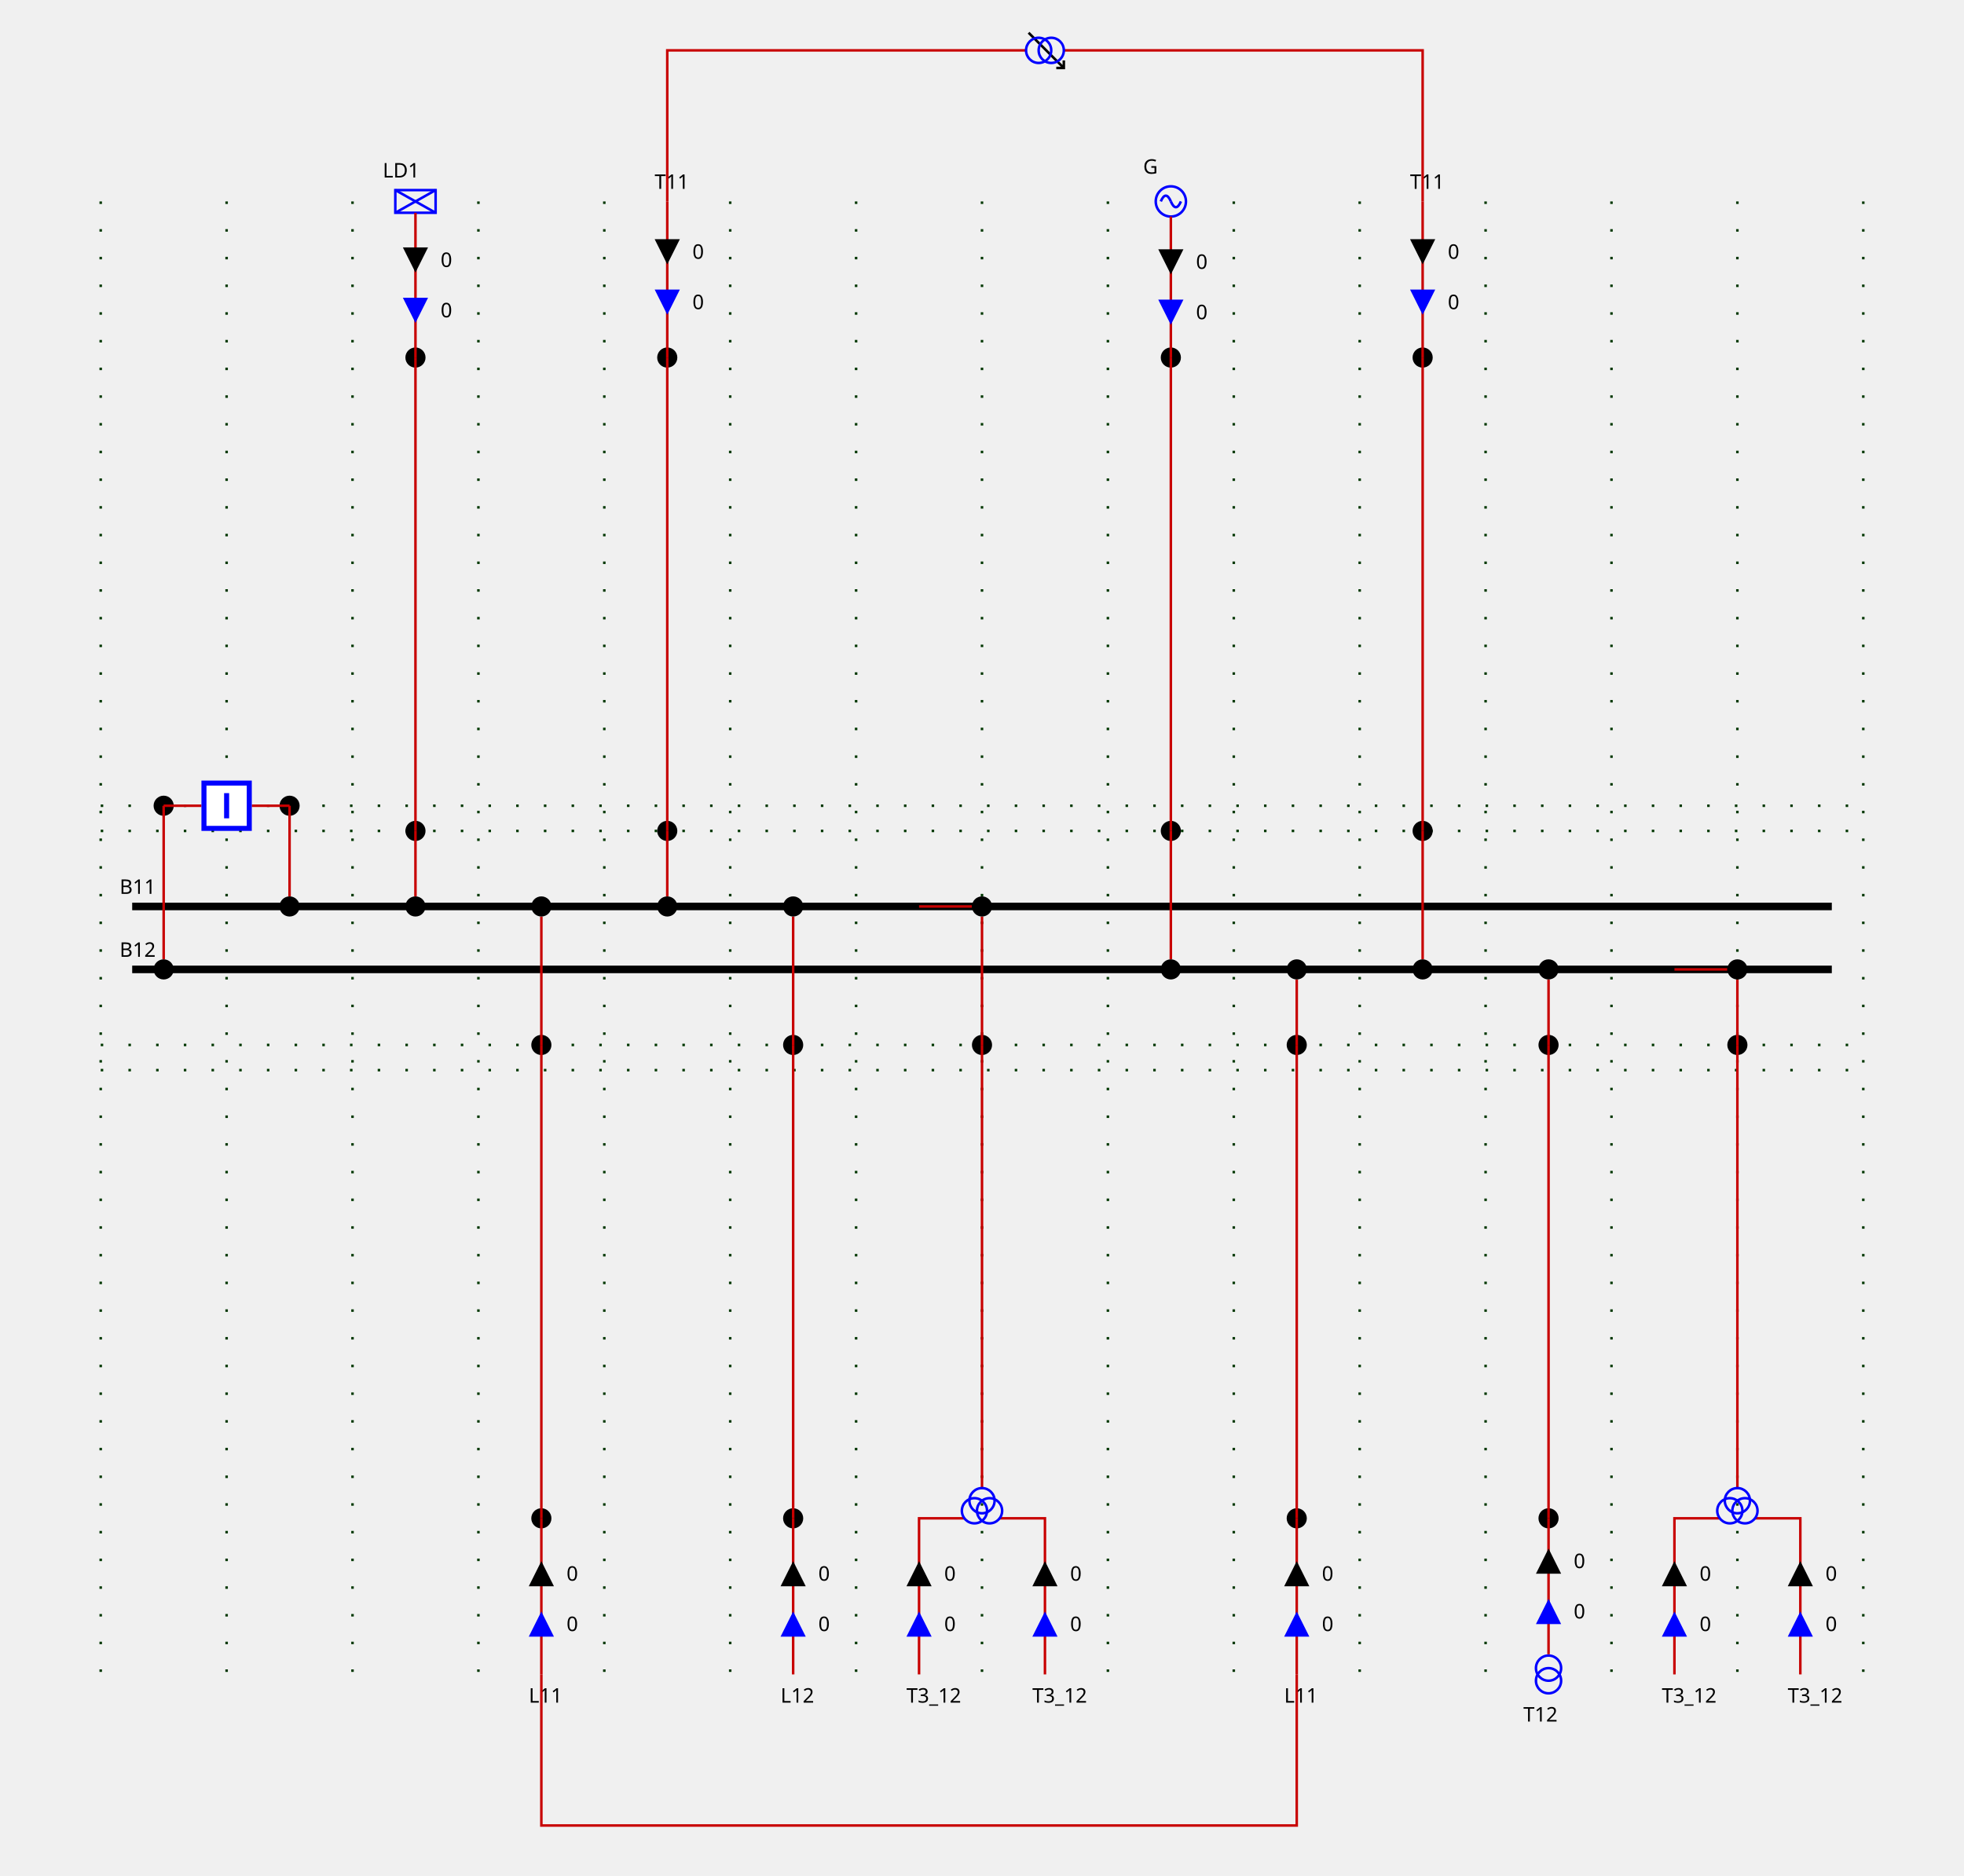
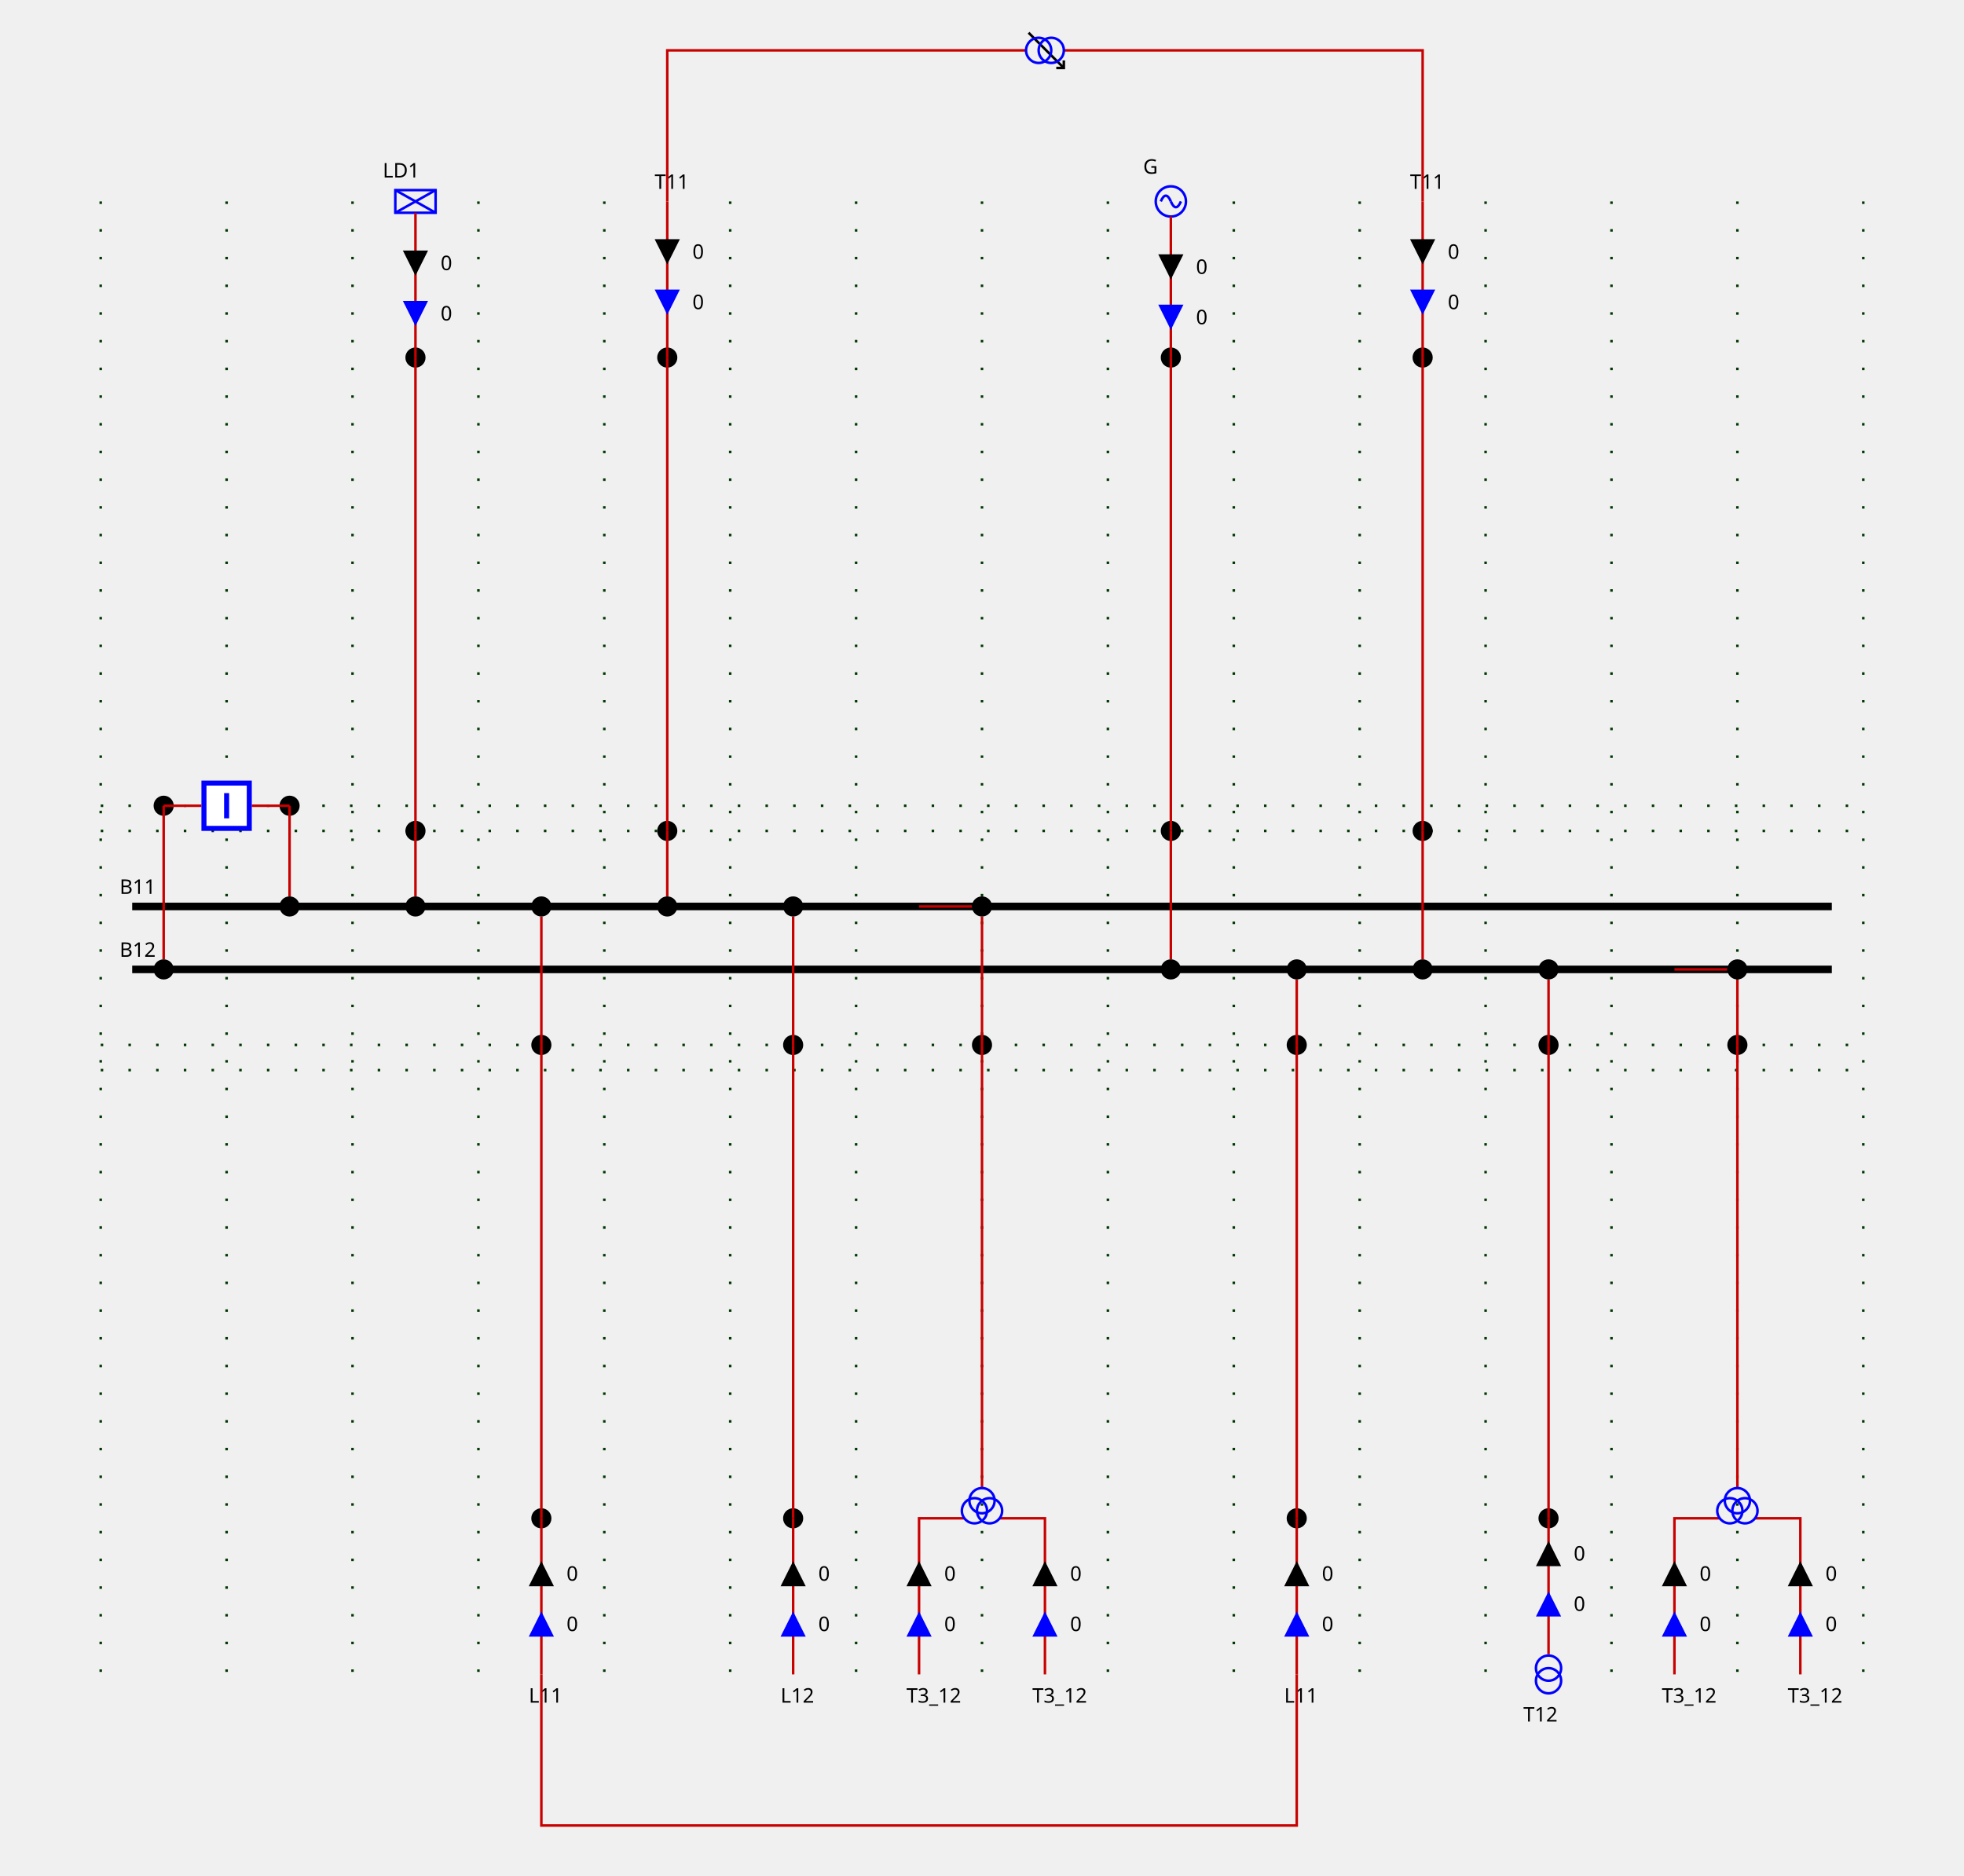
<svg xmlns="http://www.w3.org/2000/svg" height="745.0" viewBox="0 0 780.0 745.0" width="780.0">
  <style>
/* ----------------------------------------------------------------------- */
/* File: tautologies.css ------------------------------------------------- */
.sld-out .sld-arrow-in {visibility: hidden}
.sld-in .sld-arrow-out {visibility: hidden}
.sld-closed .sld-sw-open {visibility: hidden}
.sld-open .sld-sw-closed {visibility: hidden}
.sld-hidden-node {visibility: hidden}
.sld-top-feeder .sld-label {dominant-baseline: auto}
.sld-bottom-feeder .sld-label {dominant-baseline: hanging}
.sld-arrow-p .sld-label {dominant-baseline: middle}
.sld-arrow-q .sld-label {dominant-baseline: middle}
/* ----------------------------------------------------------------------- */
/* File: baseVoltages.css ------------------------------------------------ */
.sld-vl300to500 {--sld-vl-color: #ff0000}
.sld-vl180to300 {--sld-vl-color: #228b22}
.sld-vl120to180 {--sld-vl-color: #01afaf}
.sld-vl70to120 {--sld-vl-color: #cc5500}
.sld-vl50to70 {--sld-vl-color: #a020f0}
.sld-vl30to50 {--sld-vl-color: #ff8290}
.sld-vl0to30 {--sld-vl-color: #abae28}
/* ----------------------------------------------------------------------- */
/* File : highlightLineStates.css ---------------------------------------- */
.sld-feeder-disconnected {stroke: black}
.sld-feeder-connected-disconnected {stroke-dasharray: 3,3}
.sld-feeder-disconnected-connected {stroke: black; stroke-dasharray: 3,3}
/* ----------------------------------------------------------------------- */
/* File : components.css ------------------------------------------------- */
/* Stroke black */
.sld-disconnector {stroke-width: 3; stroke: black; fill: none}
/* Stroke blue */
.sld-breaker {stroke-width: 2; stroke: blue; fill:white}
/* Stroke --sld-vl-color with fallback black */
.sld-bus-connection {stroke: var(--sld-vl-color, black); stroke-width: 4; fill: none}
.sld-busbar-section {stroke: var(--sld-vl-color, black); stroke-width: 3; fill: none}
/* Stroke --sld-vl-color with fallback red */
.sld-wire {stroke: var(--sld-vl-color, #c80000); fill: none}
/* Stroke --sld-vl-color with fallback blue */
.sld-load-break-switch {stroke: var(--sld-vl-color, blue); fill: none}
.sld-load {stroke: var(--sld-vl-color, blue); fill: none}
.sld-generator {stroke: var(--sld-vl-color, blue); fill: none}
.sld-two-wt {stroke: var(--sld-vl-color, blue); fill: none}
.sld-three-wt {stroke: var(--sld-vl-color, blue); fill: none}
.sld-winding {stroke: var(--sld-vl-color, blue); fill: none}
.sld-capacitor {stroke: var(--sld-vl-color, blue); fill: none}
.sld-inductor {stroke: var(--sld-vl-color, blue); fill: none}
.sld-pst {stroke: var(--sld-vl-color, blue); fill: none}
.sld-pst-arrow {stroke: black; fill: none}
.sld-svc {stroke: var(--sld-vl-color, blue); fill: none}
.sld-vsc {stroke: var(--sld-vl-color, blue); font-size: 7.43px; fill: none}
/* Stroke none &amp; fill: --sld-vl-color */
.sld-node-infos {stroke: none; fill: var(--sld-vl-color, black)}
/* Stroke none &amp; fill: black */
.sld-label {stroke: none; fill: black; font: 8px "Verdana"}
.sld-graph-label {stroke: none; fill: black; font: 12px "Verdana"}
.sld-node {stroke: none; fill: black}
.sld-flash {stroke: none; fill: black}
.sld-lock {stroke: none; fill: black}
/* Specific */
.sld-grid {stroke: #003700; stroke-dasharray: 1,10}
.sld-arrow-p {fill:black}
.sld-arrow-q {fill:blue}
.sld-frame {fill: var(--sld-background-color, transparent)}

</style>
  <rect class="sld-frame" height="100%" width="100%" />
  <g>
    <g class="sld-grid" id="GRID_VL1">
      <line x1="40.0" x2="40.0" y1="80.0" y2="665.0" />
      <line x1="90.0" x2="90.0" y1="80.0" y2="665.0" />
      <line x1="140.0" x2="140.0" y1="80.0" y2="665.0" />
      <line x1="190.0" x2="190.0" y1="80.0" y2="665.0" />
      <line x1="240.0" x2="240.0" y1="80.0" y2="665.0" />
      <line x1="290.0" x2="290.0" y1="80.0" y2="665.0" />
      <line x1="340.0" x2="340.0" y1="80.0" y2="665.0" />
      <line x1="390.0" x2="390.0" y1="80.0" y2="665.0" />
      <line x1="440.0" x2="440.0" y1="80.0" y2="665.0" />
      <line x1="490.0" x2="490.0" y1="80.0" y2="665.0" />
      <line x1="540.0" x2="540.0" y1="80.0" y2="665.0" />
      <line x1="590.0" x2="590.0" y1="80.0" y2="665.0" />
      <line x1="640.0" x2="640.0" y1="80.0" y2="665.0" />
      <line x1="690.0" x2="690.0" y1="80.0" y2="665.0" />
      <line x1="740.0" x2="740.0" y1="80.0" y2="665.0" />
      <line x1="40.0" x2="740.0" y1="330.0" y2="330.0" />
      <line x1="40.0" x2="740.0" y1="415.0" y2="415.0" />
      <line x1="40.0" x2="740.0" y1="320.0" y2="320.0" />
      <line x1="40.0" x2="740.0" y1="425.0" y2="425.0" />
    </g>
    <g class="sld-busbar-section sld-vl300to500" id="idB11" transform="translate(52.5,360.0)">
      <line x1="0" x2="675.0" y1="0" y2="0" />
      <text class="sld-label" id="B11_NW_LABEL" x="-5.0" y="-5.0">B11</text>
    </g>
    <g class="sld-busbar-section sld-vl300to500" id="idB12" transform="translate(52.5,385.0)">
      <line x1="0" x2="675.0" y1="0" y2="0" />
      <text class="sld-label" id="B12_NW_LABEL" x="-5.0" y="-5.0">B12</text>
    </g>
    <g class="cell idINTERN_32_0" id="idINTERN_32_0">
      <g class="sld-node sld-vl300to500" id="idINTERNAL_95_VL1_95_BR1" transform="translate(111.0,316.0)">
        <circle cx="4" cy="4" r="4" />
      </g>
      <g class="sld-node sld-vl300to500" id="idINTERNAL_95_VL1_95_BR1" transform="translate(61.0,316.0)">
        <circle cx="4" cy="4" r="4" />
      </g>
      <g class="sld-wire sld-vl300to500" id="_95_VL1_95_B11_95_BUSCO_95_BR1">
        <polyline points="115.0,360.0,115.0,360.0" />
      </g>
      <g class="sld-wire sld-vl300to500" id="_95_VL1_95_BUSCO_95_BR1_95_INTERNAL_95_VL1_95_BR1">
        <polyline points="115.0,356.0,115.0,320.0" />
      </g>
      <g class="sld-wire sld-vl300to500" id="_95_VL1_95_INTERNAL_95_VL1_95_BR1_95_BR1">
        <polyline points="115.0,320.0,100.0,320.0" />
      </g>
      <g class="sld-wire sld-vl300to500" id="_95_VL1_95_INTERNAL_95_VL1_95_BR1_95_BR1">
        <polyline points="65.0,320.0,80.0,320.0" />
      </g>
      <g class="sld-wire sld-vl300to500" id="_95_VL1_95_BUSCO_95_BR1_95_INTERNAL_95_VL1_95_BR1">
        <polyline points="65.0,381.0,65.0,320.0" />
      </g>
      <g class="sld-wire sld-vl300to500" id="_95_VL1_95_B12_95_BUSCO_95_BR1">
        <polyline points="65.0,385.0,65.0,385.0" />
      </g>
      <g class="sld-bus-connection sld-vl300to500" id="idBUSCO_95_BR1" transform="translate(111.0,356.0)">
        <circle cx="4" cy="4" r="2" />
      </g>
      <g class="sld-breaker sld-open sld-vl300to500" id="idBR1" transform="translate(80.0,310.0)">
        <path class="sld-sw-closed" d="M1,1 V19 H19 V1z M10,5 V15" transform="rotate(90.0,10.0,10.0)" />
        <path class="sld-sw-open" d="M1,1 V19 H19 V1z M5,10 H15" transform="rotate(90.0,10.0,10.0)" />
      </g>
      <g class="sld-bus-connection sld-vl300to500" id="idBUSCO_95_BR1" transform="translate(61.0,381.0)">
        <circle cx="4" cy="4" r="2" />
      </g>
    </g>
    <g class="cell idEXTERN_32_1" id="idEXTERN_32_1">
      <g class="sld-node sld-vl300to500" id="idINTERNAL_95_VL1_95_LD1_95_1" transform="translate(161.0,326.0)">
        <circle cx="4" cy="4" r="4" />
      </g>
      <g class="sld-node sld-vl300to500" id="idINTERNAL_95_VL1_95_LD1_95_2" transform="translate(161.0,138.0)">
        <circle cx="4" cy="4" r="4" />
      </g>
      <g class="sld-load sld-top-feeder sld-vl300to500" id="idLD1" transform="translate(157.0,75.5)">
        <rect height="9" width="16" />
        <line x1="0" x2="16" y1="0" y2="9" />
        <line x1="16" x2="0" y1="0" y2="9" />
        <text class="sld-label" id="LD1_N_LABEL" x="-5.0" y="-5.0">LD1</text>
      </g>
      <g class="sld-wire sld-vl300to500" id="_95_VL1_95_B11_95_BUSCO_95_LD1">
        <polyline points="165.0,360.0,165.0,360.0" />
      </g>
      <g class="sld-wire sld-vl300to500" id="_95_VL1_95_BUSCO_95_LD1_95_INTERNAL_95_VL1_95_LD1_95_1">
        <polyline points="165.0,356.0,165.0,330.0" />
      </g>
      <g class="sld-wire sld-vl300to500" id="_95_VL1_95_INTERNAL_95_VL1_95_LD1_95_1_95_INTERNAL_95_VL1_95_LD1_95_2">
        <polyline points="165.0,330.0,165.0,142.0" />
      </g>
      <g class="sld-wire sld-vl300to500" id="_95_VL1_95_INTERNAL_95_VL1_95_LD1_95_2_95_LD1">
        <polyline points="165.0,142.0,165.0,84.5" />
      </g>
-       <g class="sld-arrow-p sld-in" id="idLD1_ARROW_ACTIVE" transform="translate(160.0,98.25)">
-         <polygon class="sld-arrow-in" points="0,0 10,0 5,10" />
-         <polygon class="sld-arrow-out" points="5,0 10,10 0,10" />
-         <text class="sld-label" x="15.0" y="5.0">0</text>
-       </g>
-       <g class="sld-arrow-q sld-in" id="idLD1_ARROW_REACTIVE" transform="translate(160.0,118.25)">
+       <g class="sld-arrow-p sld-in" id="idLD1_ARROW_ACTIVE" transform="translate(160.0,99.5)">
+         <polygon class="sld-arrow-in" points="0,0 10,0 5,10" />
+         <polygon class="sld-arrow-out" points="5,0 10,10 0,10" />
+         <text class="sld-label" x="15.0" y="5.0">0</text>
+       </g>
+       <g class="sld-arrow-q sld-in" id="idLD1_ARROW_REACTIVE" transform="translate(160.0,119.5)">
        <polygon class="sld-arrow-in" points="0,0 10,0 5,10" />
        <polygon class="sld-arrow-out" points="5,0 10,10 0,10" />
        <text class="sld-label" x="15.0" y="5.0">0</text>
      </g>
      <g class="sld-bus-connection sld-vl300to500" id="idBUSCO_95_LD1" transform="translate(161.0,356.0)">
        <circle cx="4" cy="4" r="2" />
      </g>
    </g>
    <g class="cell idEXTERN_32_2" id="idEXTERN_32_2">
      <g class="sld-node sld-vl300to500" id="idINTERNAL_95_VL1_95_L11_95_ONE_95_1" transform="translate(211.0,411.0)">
        <circle cx="4" cy="4" r="4" />
      </g>
      <g class="sld-node sld-vl300to500" id="idINTERNAL_95_VL1_95_L11_95_ONE_95_2" transform="translate(211.0,599.0)">
        <circle cx="4" cy="4" r="4" />
      </g>
      <g class="sld-bottom-feeder sld-vl300to500" id="idL11_95_ONE" transform="translate(215.0,665.0)">
        <text class="sld-label" id="L11_ONE_S_LABEL" x="-5.0" y="5.0">L11</text>
      </g>
      <g class="sld-wire sld-vl300to500" id="_95_VL1_95_B11_95_BUSCO_95_L11_95_ONE">
        <polyline points="215.0,360.0,215.0,360.0" />
      </g>
      <g class="sld-wire sld-vl300to500" id="_95_VL1_95_BUSCO_95_L11_95_ONE_95_INTERNAL_95_VL1_95_L11_95_ONE_95_1">
        <polyline points="215.0,364.0,215.0,415.0" />
      </g>
      <g class="sld-wire sld-vl300to500" id="_95_VL1_95_INTERNAL_95_VL1_95_L11_95_ONE_95_1_95_INTERNAL_95_VL1_95_L11_95_ONE_95_2">
        <polyline points="215.0,415.0,215.0,603.0" />
      </g>
      <g class="sld-wire sld-vl300to500" id="_95_VL1_95_INTERNAL_95_VL1_95_L11_95_ONE_95_2_95_L11_95_ONE">
        <polyline points="215.0,603.0,215.0,665.0" />
      </g>
      <g class="sld-arrow-q sld-in" id="idL11_95_ONE_ARROW_REACTIVE" transform="translate(210.0,640.0)">
        <polygon class="sld-arrow-in" points="0,0 10,0 5,10" transform="rotate(180.0,5.0,5.0)" />
        <polygon class="sld-arrow-out" points="5,0 10,10 0,10" transform="rotate(180.0,5.0,5.0)" />
        <text class="sld-label" x="15.0" y="5.0">0</text>
      </g>
      <g class="sld-arrow-p sld-in" id="idL11_95_ONE_ARROW_ACTIVE" transform="translate(210.0,620.0)">
        <polygon class="sld-arrow-in" points="0,0 10,0 5,10" transform="rotate(180.0,5.0,5.0)" />
        <polygon class="sld-arrow-out" points="5,0 10,10 0,10" transform="rotate(180.0,5.0,5.0)" />
        <text class="sld-label" x="15.0" y="5.0">0</text>
      </g>
      <g class="sld-bus-connection sld-vl300to500" id="idBUSCO_95_L11_95_ONE" transform="translate(211.0,356.0)">
        <circle cx="4" cy="4" r="2" />
      </g>
    </g>
    <g class="cell idEXTERN_32_3" id="idEXTERN_32_3">
      <g class="sld-node sld-vl300to500" id="idINTERNAL_95_VL1_95_T11_95_ONE_95_1" transform="translate(261.0,326.0)">
        <circle cx="4" cy="4" r="4" />
      </g>
      <g class="sld-node sld-vl300to500" id="idINTERNAL_95_VL1_95_T11_95_ONE_95_2" transform="translate(261.0,138.0)">
        <circle cx="4" cy="4" r="4" />
      </g>
      <g class="sld-top-feeder sld-vl300to500" id="idT11_95_ONE" transform="translate(265.0,80.0)">
        <text class="sld-label" id="T11_ONE_N_LABEL" x="-5.0" y="-5.0">T11</text>
      </g>
      <g class="sld-wire sld-vl300to500" id="_95_VL1_95_B11_95_BUSCO_95_T11_95_ONE">
        <polyline points="265.0,360.0,265.0,360.0" />
      </g>
      <g class="sld-wire sld-vl300to500" id="_95_VL1_95_BUSCO_95_T11_95_ONE_95_INTERNAL_95_VL1_95_T11_95_ONE_95_1">
        <polyline points="265.0,356.0,265.0,330.0" />
      </g>
      <g class="sld-wire sld-vl300to500" id="_95_VL1_95_INTERNAL_95_VL1_95_T11_95_ONE_95_1_95_INTERNAL_95_VL1_95_T11_95_ONE_95_2">
        <polyline points="265.0,330.0,265.0,142.0" />
      </g>
      <g class="sld-wire sld-vl300to500" id="_95_VL1_95_INTERNAL_95_VL1_95_T11_95_ONE_95_2_95_T11_95_ONE">
        <polyline points="265.0,142.0,265.0,80.0" />
      </g>
      <g class="sld-arrow-p sld-in" id="idT11_95_ONE_ARROW_ACTIVE" transform="translate(260.0,95.0)">
        <polygon class="sld-arrow-in" points="0,0 10,0 5,10" />
        <polygon class="sld-arrow-out" points="5,0 10,10 0,10" />
        <text class="sld-label" x="15.0" y="5.0">0</text>
      </g>
      <g class="sld-arrow-q sld-in" id="idT11_95_ONE_ARROW_REACTIVE" transform="translate(260.0,115.0)">
        <polygon class="sld-arrow-in" points="0,0 10,0 5,10" />
        <polygon class="sld-arrow-out" points="5,0 10,10 0,10" />
        <text class="sld-label" x="15.0" y="5.0">0</text>
      </g>
      <g class="sld-bus-connection sld-vl300to500" id="idBUSCO_95_T11_95_ONE" transform="translate(261.0,356.0)">
        <circle cx="4" cy="4" r="2" />
      </g>
    </g>
    <g class="cell idEXTERN_32_4" id="idEXTERN_32_4">
      <g class="sld-node sld-vl300to500" id="idINTERNAL_95_VL1_95_L12_95_ONE_95_1" transform="translate(311.0,411.0)">
        <circle cx="4" cy="4" r="4" />
      </g>
      <g class="sld-node sld-vl300to500" id="idINTERNAL_95_VL1_95_L12_95_ONE_95_2" transform="translate(311.0,599.0)">
        <circle cx="4" cy="4" r="4" />
      </g>
      <g class="sld-bottom-feeder sld-vl300to500" id="idL12_95_ONE" transform="translate(315.0,665.0)">
        <text class="sld-label" id="L12_ONE_S_LABEL" x="-5.0" y="5.0">L12</text>
      </g>
      <g class="sld-wire sld-vl300to500" id="_95_VL1_95_B11_95_BUSCO_95_L12_95_ONE">
        <polyline points="315.0,360.0,315.0,360.0" />
      </g>
      <g class="sld-wire sld-vl300to500" id="_95_VL1_95_BUSCO_95_L12_95_ONE_95_INTERNAL_95_VL1_95_L12_95_ONE_95_1">
        <polyline points="315.0,364.0,315.0,415.0" />
      </g>
      <g class="sld-wire sld-vl300to500" id="_95_VL1_95_INTERNAL_95_VL1_95_L12_95_ONE_95_1_95_INTERNAL_95_VL1_95_L12_95_ONE_95_2">
        <polyline points="315.0,415.0,315.0,603.0" />
      </g>
      <g class="sld-wire sld-vl300to500" id="_95_VL1_95_INTERNAL_95_VL1_95_L12_95_ONE_95_2_95_L12_95_ONE">
        <polyline points="315.0,603.0,315.0,665.0" />
      </g>
      <g class="sld-arrow-q sld-in" id="idL12_95_ONE_ARROW_REACTIVE" transform="translate(310.0,640.0)">
        <polygon class="sld-arrow-in" points="0,0 10,0 5,10" transform="rotate(180.0,5.0,5.0)" />
        <polygon class="sld-arrow-out" points="5,0 10,10 0,10" transform="rotate(180.0,5.0,5.0)" />
        <text class="sld-label" x="15.0" y="5.0">0</text>
      </g>
      <g class="sld-arrow-p sld-in" id="idL12_95_ONE_ARROW_ACTIVE" transform="translate(310.0,620.0)">
        <polygon class="sld-arrow-in" points="0,0 10,0 5,10" transform="rotate(180.0,5.0,5.0)" />
        <polygon class="sld-arrow-out" points="5,0 10,10 0,10" transform="rotate(180.0,5.0,5.0)" />
        <text class="sld-label" x="15.0" y="5.0">0</text>
      </g>
      <g class="sld-bus-connection sld-vl300to500" id="idBUSCO_95_L12_95_ONE" transform="translate(311.0,356.0)">
        <circle cx="4" cy="4" r="2" />
      </g>
    </g>
    <g class="cell idEXTERN_32_5" id="idEXTERN_32_5">
      <g class="sld-node sld-vl300to500" id="idINTERNAL_95_VL1_95_T3_95_12" transform="translate(386.0,411.0)">
        <circle cx="4" cy="4" r="4" />
      </g>
      <g class="sld-bottom-feeder sld-vl300to500" id="idT3_95_12_95_TWO" transform="translate(365.0,665.0)">
        <text class="sld-label" id="T3_12_TWO_S_LABEL" x="-5.0" y="5.0">T3_12</text>
      </g>
      <g class="sld-bottom-feeder sld-vl300to500" id="idT3_95_12_95_THREE" transform="translate(415.0,665.0)">
        <text class="sld-label" id="T3_12_THREE_S_LABEL" x="-5.0" y="5.0">T3_12</text>
      </g>
      <g class="sld-wire sld-vl300to500" id="_95_VL1_95_B11_95_BUSCO_95_T3_95_12">
        <polyline points="365.0,360.0,386.0,360.0" />
      </g>
      <g class="sld-wire sld-vl300to500" id="_95_VL1_95_BUSCO_95_T3_95_12_95_INTERNAL_95_VL1_95_T3_95_12">
        <polyline points="390.0,364.0,390.0,415.0" />
      </g>
      <g class="sld-wire sld-vl300to500" id="_95_VL1_95_INTERNAL_95_VL1_95_T3_95_12_95_T3_95_12">
        <polyline points="390.0,415.0,390.0,591.0" />
      </g>
      <g class="sld-wire sld-vl300to500" id="_95_VL1_95_T3_95_12_95_T3_95_12_95_TWO">
        <polyline points="383.0,603.0,365.0,603.0,365.0,665.0" />
      </g>
      <g class="sld-arrow-q sld-in" id="idT3_95_12_95_TWO_ARROW_REACTIVE" transform="translate(360.0,640.0)">
        <polygon class="sld-arrow-in" points="0,0 10,0 5,10" transform="rotate(180.0,5.0,5.0)" />
        <polygon class="sld-arrow-out" points="5,0 10,10 0,10" transform="rotate(180.0,5.0,5.0)" />
        <text class="sld-label" x="15.0" y="5.0">0</text>
      </g>
      <g class="sld-arrow-p sld-in" id="idT3_95_12_95_TWO_ARROW_ACTIVE" transform="translate(360.0,620.0)">
        <polygon class="sld-arrow-in" points="0,0 10,0 5,10" transform="rotate(180.0,5.0,5.0)" />
        <polygon class="sld-arrow-out" points="5,0 10,10 0,10" transform="rotate(180.0,5.0,5.0)" />
        <text class="sld-label" x="15.0" y="5.0">0</text>
      </g>
      <g class="sld-wire sld-vl300to500" id="_95_VL1_95_T3_95_12_95_T3_95_12_95_THREE">
        <polyline points="397.0,603.0,415.0,603.0,415.0,665.0" />
      </g>
      <g class="sld-arrow-q sld-in" id="idT3_95_12_95_THREE_ARROW_REACTIVE" transform="translate(410.0,640.0)">
        <polygon class="sld-arrow-in" points="0,0 10,0 5,10" transform="rotate(180.0,5.0,5.0)" />
        <polygon class="sld-arrow-out" points="5,0 10,10 0,10" transform="rotate(180.0,5.0,5.0)" />
        <text class="sld-label" x="15.0" y="5.0">0</text>
      </g>
      <g class="sld-arrow-p sld-in" id="idT3_95_12_95_THREE_ARROW_ACTIVE" transform="translate(410.0,620.0)">
        <polygon class="sld-arrow-in" points="0,0 10,0 5,10" transform="rotate(180.0,5.0,5.0)" />
        <polygon class="sld-arrow-out" points="5,0 10,10 0,10" transform="rotate(180.0,5.0,5.0)" />
        <text class="sld-label" x="15.0" y="5.0">0</text>
      </g>
      <g class="sld-bus-connection sld-vl300to500" id="idBUSCO_95_T3_95_12" transform="translate(386.0,356.0)">
        <circle cx="4" cy="4" r="2" />
      </g>
      <g class="sld-three-wt" id="idT3_95_12" transform="translate(382.0,591.0)">
        <circle class="sld-vl300to500 sld-winding" cx="5" cy="15" r="5" transform="rotate(180.0,8.0,12.0)" />
        <circle class="sld-vl300to500 sld-winding" cx="11" cy="15" r="5" transform="rotate(180.0,8.0,12.0)" />
        <circle class="sld-vl300to500 sld-winding" cx="8" cy="19" r="5" transform="rotate(180.0,8.0,12.0)" />
      </g>
    </g>
    <g class="cell idEXTERN_32_6" id="idEXTERN_32_6">
      <g class="sld-node sld-vl300to500" id="idINTERNAL_95_VL1_95_G_95_1" transform="translate(461.0,326.0)">
        <circle cx="4" cy="4" r="4" />
      </g>
      <g class="sld-node sld-vl300to500" id="idINTERNAL_95_VL1_95_G_95_2" transform="translate(461.0,138.0)">
        <circle cx="4" cy="4" r="4" />
      </g>
      <g class="sld-generator sld-top-feeder sld-vl300to500" id="idG" transform="translate(459.0,74.0)">
        <circle cx="6" cy="6" r="6" />
        <path d="M6,6 A 6 40 0 0 0 2,6" />
        <path d="M6,6 A 6 40 0 0 0 10,6" />
        <text class="sld-label" id="G_N_LABEL" x="-5.0" y="-5.0">G</text>
      </g>
      <g class="sld-wire sld-vl300to500" id="_95_VL1_95_B12_95_BUSCO_95_G">
        <polyline points="465.0,385.0,465.0,385.0" />
      </g>
      <g class="sld-wire sld-vl300to500" id="_95_VL1_95_BUSCO_95_G_95_INTERNAL_95_VL1_95_G_95_1">
        <polyline points="465.0,381.0,465.0,330.0" />
      </g>
      <g class="sld-wire sld-vl300to500" id="_95_VL1_95_INTERNAL_95_VL1_95_G_95_1_95_INTERNAL_95_VL1_95_G_95_2">
        <polyline points="465.0,330.0,465.0,142.0" />
      </g>
      <g class="sld-wire sld-vl300to500" id="_95_VL1_95_INTERNAL_95_VL1_95_G_95_2_95_G">
        <polyline points="465.0,142.0,465.0,86.0" />
      </g>
-       <g class="sld-arrow-p sld-in" id="idG_ARROW_ACTIVE" transform="translate(460.0,99.0)">
-         <polygon class="sld-arrow-in" points="0,0 10,0 5,10" />
-         <polygon class="sld-arrow-out" points="5,0 10,10 0,10" />
-         <text class="sld-label" x="15.0" y="5.0">0</text>
-       </g>
-       <g class="sld-arrow-q sld-in" id="idG_ARROW_REACTIVE" transform="translate(460.0,119.0)">
+       <g class="sld-arrow-p sld-in" id="idG_ARROW_ACTIVE" transform="translate(460.0,101.0)">
+         <polygon class="sld-arrow-in" points="0,0 10,0 5,10" />
+         <polygon class="sld-arrow-out" points="5,0 10,10 0,10" />
+         <text class="sld-label" x="15.0" y="5.0">0</text>
+       </g>
+       <g class="sld-arrow-q sld-in" id="idG_ARROW_REACTIVE" transform="translate(460.0,121.0)">
        <polygon class="sld-arrow-in" points="0,0 10,0 5,10" />
        <polygon class="sld-arrow-out" points="5,0 10,10 0,10" />
        <text class="sld-label" x="15.0" y="5.0">0</text>
      </g>
      <g class="sld-bus-connection sld-vl300to500" id="idBUSCO_95_G" transform="translate(461.0,381.0)">
        <circle cx="4" cy="4" r="2" />
      </g>
    </g>
    <g class="cell idEXTERN_32_7" id="idEXTERN_32_7">
      <g class="sld-node sld-vl300to500" id="idINTERNAL_95_VL1_95_L11_95_TWO_95_1" transform="translate(511.0,411.0)">
        <circle cx="4" cy="4" r="4" />
      </g>
      <g class="sld-node sld-vl300to500" id="idINTERNAL_95_VL1_95_L11_95_TWO_95_2" transform="translate(511.0,599.0)">
        <circle cx="4" cy="4" r="4" />
      </g>
      <g class="sld-bottom-feeder sld-vl300to500" id="idL11_95_TWO" transform="translate(515.0,665.0)">
        <text class="sld-label" id="L11_TWO_S_LABEL" x="-5.0" y="5.0">L11</text>
      </g>
      <g class="sld-wire sld-vl300to500" id="_95_VL1_95_B12_95_BUSCO_95_L11_95_TWO">
        <polyline points="515.0,385.0,515.0,385.0" />
      </g>
      <g class="sld-wire sld-vl300to500" id="_95_VL1_95_BUSCO_95_L11_95_TWO_95_INTERNAL_95_VL1_95_L11_95_TWO_95_1">
        <polyline points="515.0,389.0,515.0,415.0" />
      </g>
      <g class="sld-wire sld-vl300to500" id="_95_VL1_95_INTERNAL_95_VL1_95_L11_95_TWO_95_1_95_INTERNAL_95_VL1_95_L11_95_TWO_95_2">
        <polyline points="515.0,415.0,515.0,603.0" />
      </g>
      <g class="sld-wire sld-vl300to500" id="_95_VL1_95_INTERNAL_95_VL1_95_L11_95_TWO_95_2_95_L11_95_TWO">
        <polyline points="515.0,603.0,515.0,665.0" />
      </g>
      <g class="sld-arrow-q sld-in" id="idL11_95_TWO_ARROW_REACTIVE" transform="translate(510.0,640.0)">
        <polygon class="sld-arrow-in" points="0,0 10,0 5,10" transform="rotate(180.0,5.0,5.0)" />
        <polygon class="sld-arrow-out" points="5,0 10,10 0,10" transform="rotate(180.0,5.0,5.0)" />
        <text class="sld-label" x="15.0" y="5.0">0</text>
      </g>
      <g class="sld-arrow-p sld-in" id="idL11_95_TWO_ARROW_ACTIVE" transform="translate(510.0,620.0)">
        <polygon class="sld-arrow-in" points="0,0 10,0 5,10" transform="rotate(180.0,5.0,5.0)" />
        <polygon class="sld-arrow-out" points="5,0 10,10 0,10" transform="rotate(180.0,5.0,5.0)" />
        <text class="sld-label" x="15.0" y="5.0">0</text>
      </g>
      <g class="sld-bus-connection sld-vl300to500" id="idBUSCO_95_L11_95_TWO" transform="translate(511.0,381.0)">
        <circle cx="4" cy="4" r="2" />
      </g>
    </g>
    <g class="cell idEXTERN_32_8" id="idEXTERN_32_8">
      <g class="sld-node sld-vl300to500" id="idINTERNAL_95_VL1_95_T11_95_TWO_95_1" transform="translate(561.0,326.0)">
        <circle cx="4" cy="4" r="4" />
      </g>
      <g class="sld-node sld-vl300to500" id="idINTERNAL_95_VL1_95_T11_95_TWO_95_2" transform="translate(561.0,138.0)">
        <circle cx="4" cy="4" r="4" />
      </g>
      <g class="sld-top-feeder sld-vl300to500" id="idT11_95_TWO" transform="translate(565.0,80.0)">
        <text class="sld-label" id="T11_TWO_N_LABEL" x="-5.0" y="-5.0">T11</text>
      </g>
      <g class="sld-wire sld-vl300to500" id="_95_VL1_95_B12_95_BUSCO_95_T11_95_TWO">
        <polyline points="565.0,385.0,565.0,385.0" />
      </g>
      <g class="sld-wire sld-vl300to500" id="_95_VL1_95_BUSCO_95_T11_95_TWO_95_INTERNAL_95_VL1_95_T11_95_TWO_95_1">
        <polyline points="565.0,381.0,565.0,330.0" />
      </g>
      <g class="sld-wire sld-vl300to500" id="_95_VL1_95_INTERNAL_95_VL1_95_T11_95_TWO_95_1_95_INTERNAL_95_VL1_95_T11_95_TWO_95_2">
        <polyline points="565.0,330.0,565.0,142.0" />
      </g>
      <g class="sld-wire sld-vl300to500" id="_95_VL1_95_INTERNAL_95_VL1_95_T11_95_TWO_95_2_95_T11_95_TWO">
        <polyline points="565.0,142.0,565.0,80.0" />
      </g>
      <g class="sld-arrow-p sld-in" id="idT11_95_TWO_ARROW_ACTIVE" transform="translate(560.0,95.0)">
        <polygon class="sld-arrow-in" points="0,0 10,0 5,10" />
        <polygon class="sld-arrow-out" points="5,0 10,10 0,10" />
        <text class="sld-label" x="15.0" y="5.0">0</text>
      </g>
      <g class="sld-arrow-q sld-in" id="idT11_95_TWO_ARROW_REACTIVE" transform="translate(560.0,115.0)">
        <polygon class="sld-arrow-in" points="0,0 10,0 5,10" />
        <polygon class="sld-arrow-out" points="5,0 10,10 0,10" />
        <text class="sld-label" x="15.0" y="5.0">0</text>
      </g>
      <g class="sld-bus-connection sld-vl300to500" id="idBUSCO_95_T11_95_TWO" transform="translate(561.0,381.0)">
        <circle cx="4" cy="4" r="2" />
      </g>
    </g>
    <g class="cell idEXTERN_32_9" id="idEXTERN_32_9">
      <g class="sld-node sld-vl300to500" id="idINTERNAL_95_VL1_95_T12_95_ONE_95_1" transform="translate(611.0,411.0)">
        <circle cx="4" cy="4" r="4" />
      </g>
      <g class="sld-node sld-vl300to500" id="idINTERNAL_95_VL1_95_T12_95_ONE_95_2" transform="translate(611.0,599.0)">
        <circle cx="4" cy="4" r="4" />
      </g>
      <g class="sld-two-wt sld-bottom-feeder" id="idT12_95_ONE" transform="translate(610.0,657.5)">
        <circle class="sld-vl300to500 sld-winding" cx="5" cy="10" r="5" transform="rotate(180.0,5.0,7.5)" />
        <circle class="sld-vl300to500 sld-winding" cx="5" cy="5" r="5" transform="rotate(180.0,5.0,7.5)" />
        <text class="sld-label" id="T12_ONE_S_LABEL" x="-5.0" y="20.0">T12</text>
      </g>
      <g class="sld-wire sld-vl300to500" id="_95_VL1_95_B12_95_BUSCO_95_T12_95_ONE">
        <polyline points="615.0,385.0,615.0,385.0" />
      </g>
      <g class="sld-wire sld-vl300to500" id="_95_VL1_95_BUSCO_95_T12_95_ONE_95_INTERNAL_95_VL1_95_T12_95_ONE_95_1">
        <polyline points="615.0,389.0,615.0,415.0" />
      </g>
      <g class="sld-wire sld-vl300to500" id="_95_VL1_95_INTERNAL_95_VL1_95_T12_95_ONE_95_1_95_INTERNAL_95_VL1_95_T12_95_ONE_95_2">
        <polyline points="615.0,415.0,615.0,603.0" />
      </g>
      <g class="sld-wire sld-vl300to500" id="_95_VL1_95_INTERNAL_95_VL1_95_T12_95_ONE_95_2_95_T12_95_ONE">
        <polyline points="615.0,603.0,615.0,657.0" />
      </g>
-       <g class="sld-arrow-q sld-in" id="idT12_95_ONE_ARROW_REACTIVE" transform="translate(610.0,635.0)">
-         <polygon class="sld-arrow-in" points="0,0 10,0 5,10" transform="rotate(180.0,5.0,5.0)" />
-         <polygon class="sld-arrow-out" points="5,0 10,10 0,10" transform="rotate(180.0,5.0,5.0)" />
-         <text class="sld-label" x="15.0" y="5.0">0</text>
-       </g>
-       <g class="sld-arrow-p sld-in" id="idT12_95_ONE_ARROW_ACTIVE" transform="translate(610.0,615.0)">
+       <g class="sld-arrow-q sld-in" id="idT12_95_ONE_ARROW_REACTIVE" transform="translate(610.0,632.0)">
+         <polygon class="sld-arrow-in" points="0,0 10,0 5,10" transform="rotate(180.0,5.0,5.0)" />
+         <polygon class="sld-arrow-out" points="5,0 10,10 0,10" transform="rotate(180.0,5.0,5.0)" />
+         <text class="sld-label" x="15.0" y="5.0">0</text>
+       </g>
+       <g class="sld-arrow-p sld-in" id="idT12_95_ONE_ARROW_ACTIVE" transform="translate(610.0,612.0)">
        <polygon class="sld-arrow-in" points="0,0 10,0 5,10" transform="rotate(180.0,5.0,5.0)" />
        <polygon class="sld-arrow-out" points="5,0 10,10 0,10" transform="rotate(180.0,5.0,5.0)" />
        <text class="sld-label" x="15.0" y="5.0">0</text>
      </g>
      <g class="sld-bus-connection sld-vl300to500" id="idBUSCO_95_T12_95_ONE" transform="translate(611.0,381.0)">
        <circle cx="4" cy="4" r="2" />
      </g>
    </g>
    <g class="cell idEXTERN_32_10" id="idEXTERN_32_10">
      <g class="sld-node sld-vl300to500" id="idINTERNAL_95_VL1_95_T3_95_12" transform="translate(686.0,411.0)">
        <circle cx="4" cy="4" r="4" />
      </g>
      <g class="sld-bottom-feeder sld-vl300to500" id="idT3_95_12_95_ONE" transform="translate(665.0,665.0)">
        <text class="sld-label" id="T3_12_ONE_S_LABEL" x="-5.0" y="5.0">T3_12</text>
      </g>
      <g class="sld-bottom-feeder sld-vl300to500" id="idT3_95_12_95_THREE" transform="translate(715.0,665.0)">
        <text class="sld-label" id="T3_12_THREE_S_LABEL" x="-5.0" y="5.0">T3_12</text>
      </g>
      <g class="sld-wire sld-vl300to500" id="_95_VL1_95_B12_95_BUSCO_95_T3_95_12">
        <polyline points="665.0,385.0,686.0,385.0" />
      </g>
      <g class="sld-wire sld-vl300to500" id="_95_VL1_95_BUSCO_95_T3_95_12_95_INTERNAL_95_VL1_95_T3_95_12">
        <polyline points="690.0,389.0,690.0,415.0" />
      </g>
      <g class="sld-wire sld-vl300to500" id="_95_VL1_95_INTERNAL_95_VL1_95_T3_95_12_95_T3_95_12">
        <polyline points="690.0,415.0,690.0,591.0" />
      </g>
      <g class="sld-wire sld-vl300to500" id="_95_VL1_95_T3_95_12_95_T3_95_12_95_ONE">
        <polyline points="683.0,603.0,665.0,603.0,665.0,665.0" />
      </g>
      <g class="sld-arrow-q sld-in" id="idT3_95_12_95_ONE_ARROW_REACTIVE" transform="translate(660.0,640.0)">
        <polygon class="sld-arrow-in" points="0,0 10,0 5,10" transform="rotate(180.0,5.0,5.0)" />
        <polygon class="sld-arrow-out" points="5,0 10,10 0,10" transform="rotate(180.0,5.0,5.0)" />
        <text class="sld-label" x="15.0" y="5.0">0</text>
      </g>
      <g class="sld-arrow-p sld-in" id="idT3_95_12_95_ONE_ARROW_ACTIVE" transform="translate(660.0,620.0)">
        <polygon class="sld-arrow-in" points="0,0 10,0 5,10" transform="rotate(180.0,5.0,5.0)" />
        <polygon class="sld-arrow-out" points="5,0 10,10 0,10" transform="rotate(180.0,5.0,5.0)" />
        <text class="sld-label" x="15.0" y="5.0">0</text>
      </g>
      <g class="sld-wire sld-vl300to500" id="_95_VL1_95_T3_95_12_95_T3_95_12_95_THREE">
        <polyline points="697.0,603.0,715.0,603.0,715.0,665.0" />
      </g>
      <g class="sld-arrow-q sld-in" id="idT3_95_12_95_THREE_ARROW_REACTIVE" transform="translate(710.0,640.0)">
        <polygon class="sld-arrow-in" points="0,0 10,0 5,10" transform="rotate(180.0,5.0,5.0)" />
        <polygon class="sld-arrow-out" points="5,0 10,10 0,10" transform="rotate(180.0,5.0,5.0)" />
        <text class="sld-label" x="15.0" y="5.0">0</text>
      </g>
      <g class="sld-arrow-p sld-in" id="idT3_95_12_95_THREE_ARROW_ACTIVE" transform="translate(710.0,620.0)">
        <polygon class="sld-arrow-in" points="0,0 10,0 5,10" transform="rotate(180.0,5.0,5.0)" />
        <polygon class="sld-arrow-out" points="5,0 10,10 0,10" transform="rotate(180.0,5.0,5.0)" />
        <text class="sld-label" x="15.0" y="5.0">0</text>
      </g>
      <g class="sld-bus-connection sld-vl300to500" id="idBUSCO_95_T3_95_12" transform="translate(686.0,381.0)">
        <circle cx="4" cy="4" r="2" />
      </g>
      <g class="sld-three-wt" id="idT3_95_12" transform="translate(682.0,591.0)">
        <circle class="sld-vl300to500 sld-winding" cx="5" cy="15" r="5" transform="rotate(180.0,8.0,12.0)" />
        <circle class="sld-vl300to500 sld-winding" cx="11" cy="15" r="5" transform="rotate(180.0,8.0,12.0)" />
        <circle class="sld-vl300to500 sld-winding" cx="8" cy="19" r="5" transform="rotate(180.0,8.0,12.0)" />
      </g>
    </g>
    <g class="sld-wire sld-vl300to500" id="idL11">
      <polyline points="215.0,665.0,215.0,725.0,515.0,725.0,515.0,665.0" />
    </g>
    <g class="sld-wire sld-vl300to500" id="idEDGE_95_T11_95_ONE">
      <polyline points="265.0,80.0,265.0,20.0,407.5,20.0" />
    </g>
    <g class="sld-wire sld-vl300to500" id="idEDGE_95_T11_95_TWO">
      <polyline points="565.0,80.0,565.0,20.0,422.5,20.0" />
    </g>
    <g class="sld-pst" id="idT11" transform="translate(408.0,12.5)">
      <path class="sld-vl300to500 sld-pst-arrow" d="M14,0 0,14 M11,0 14,0 14,3" transform="rotate(90.0,7.0,7.5)" />
      <circle class="sld-vl300to500 sld-winding" cx="7" cy="10" r="5" transform="rotate(90.0,7.0,7.5)" />
      <circle class="sld-vl300to500 sld-winding" cx="7" cy="5" r="5" transform="rotate(90.0,7.0,7.5)" />
    </g>
  </g>
</svg>
